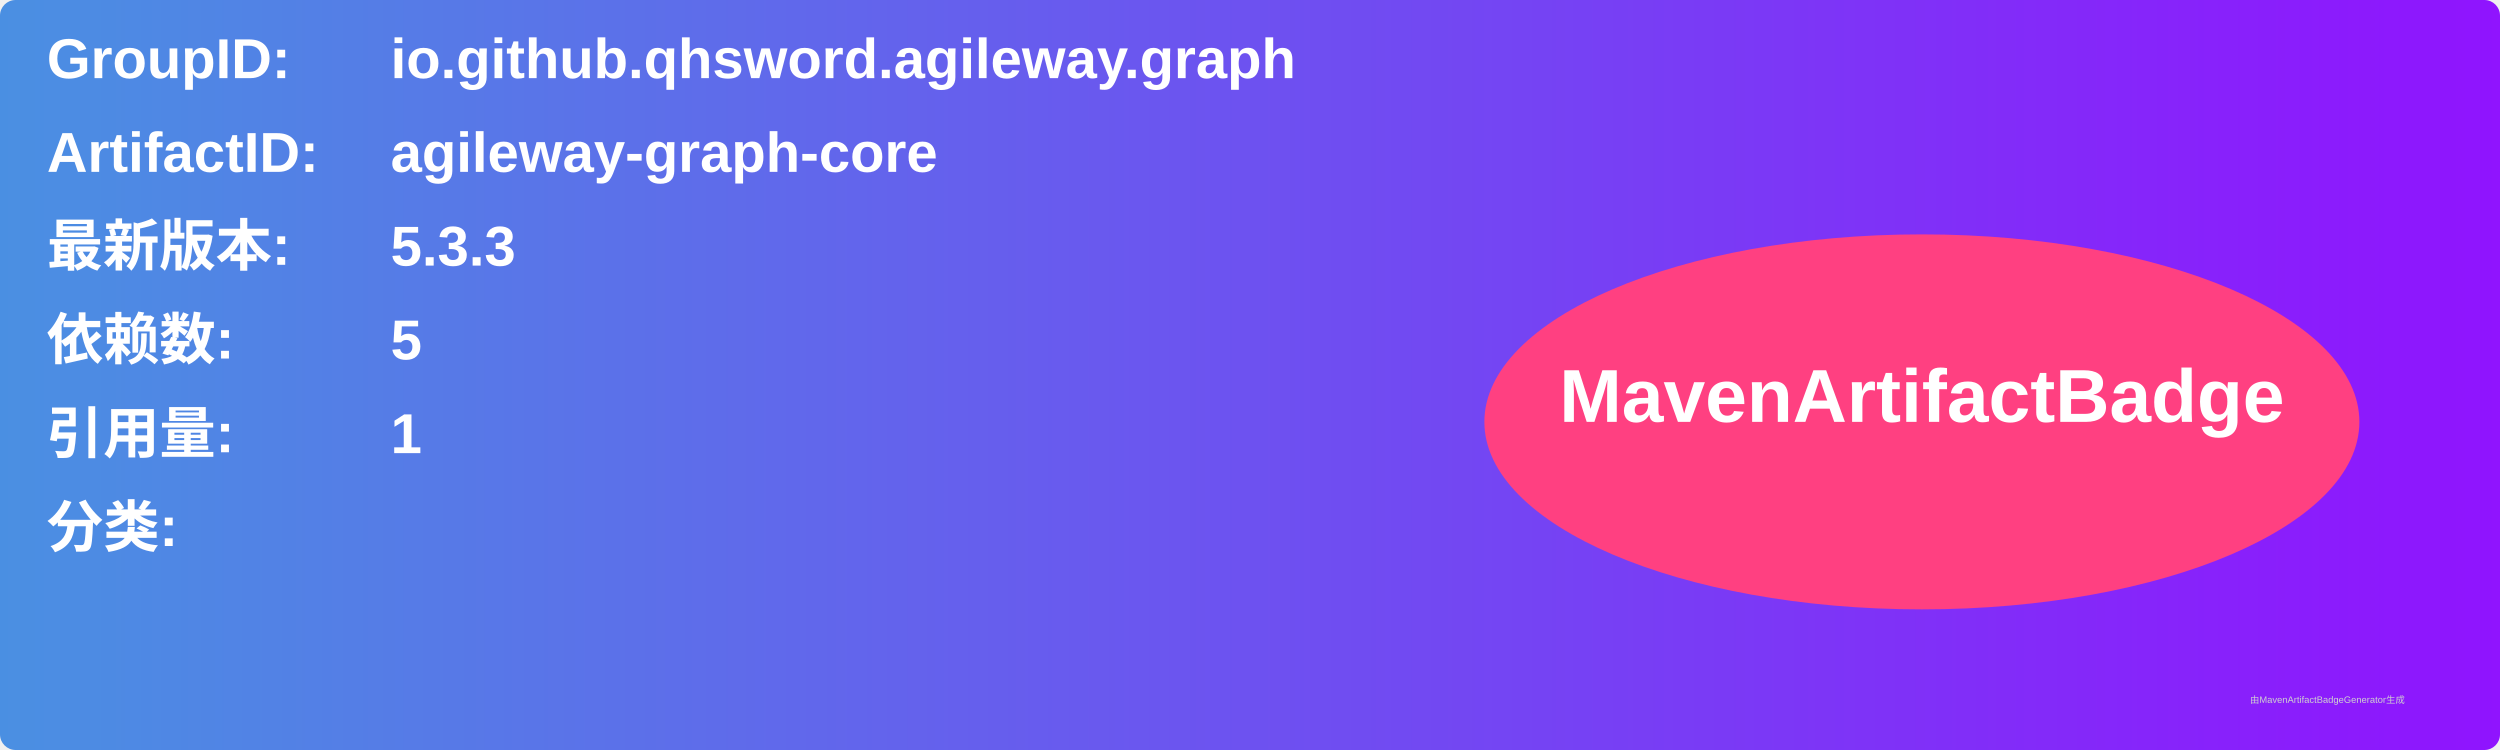
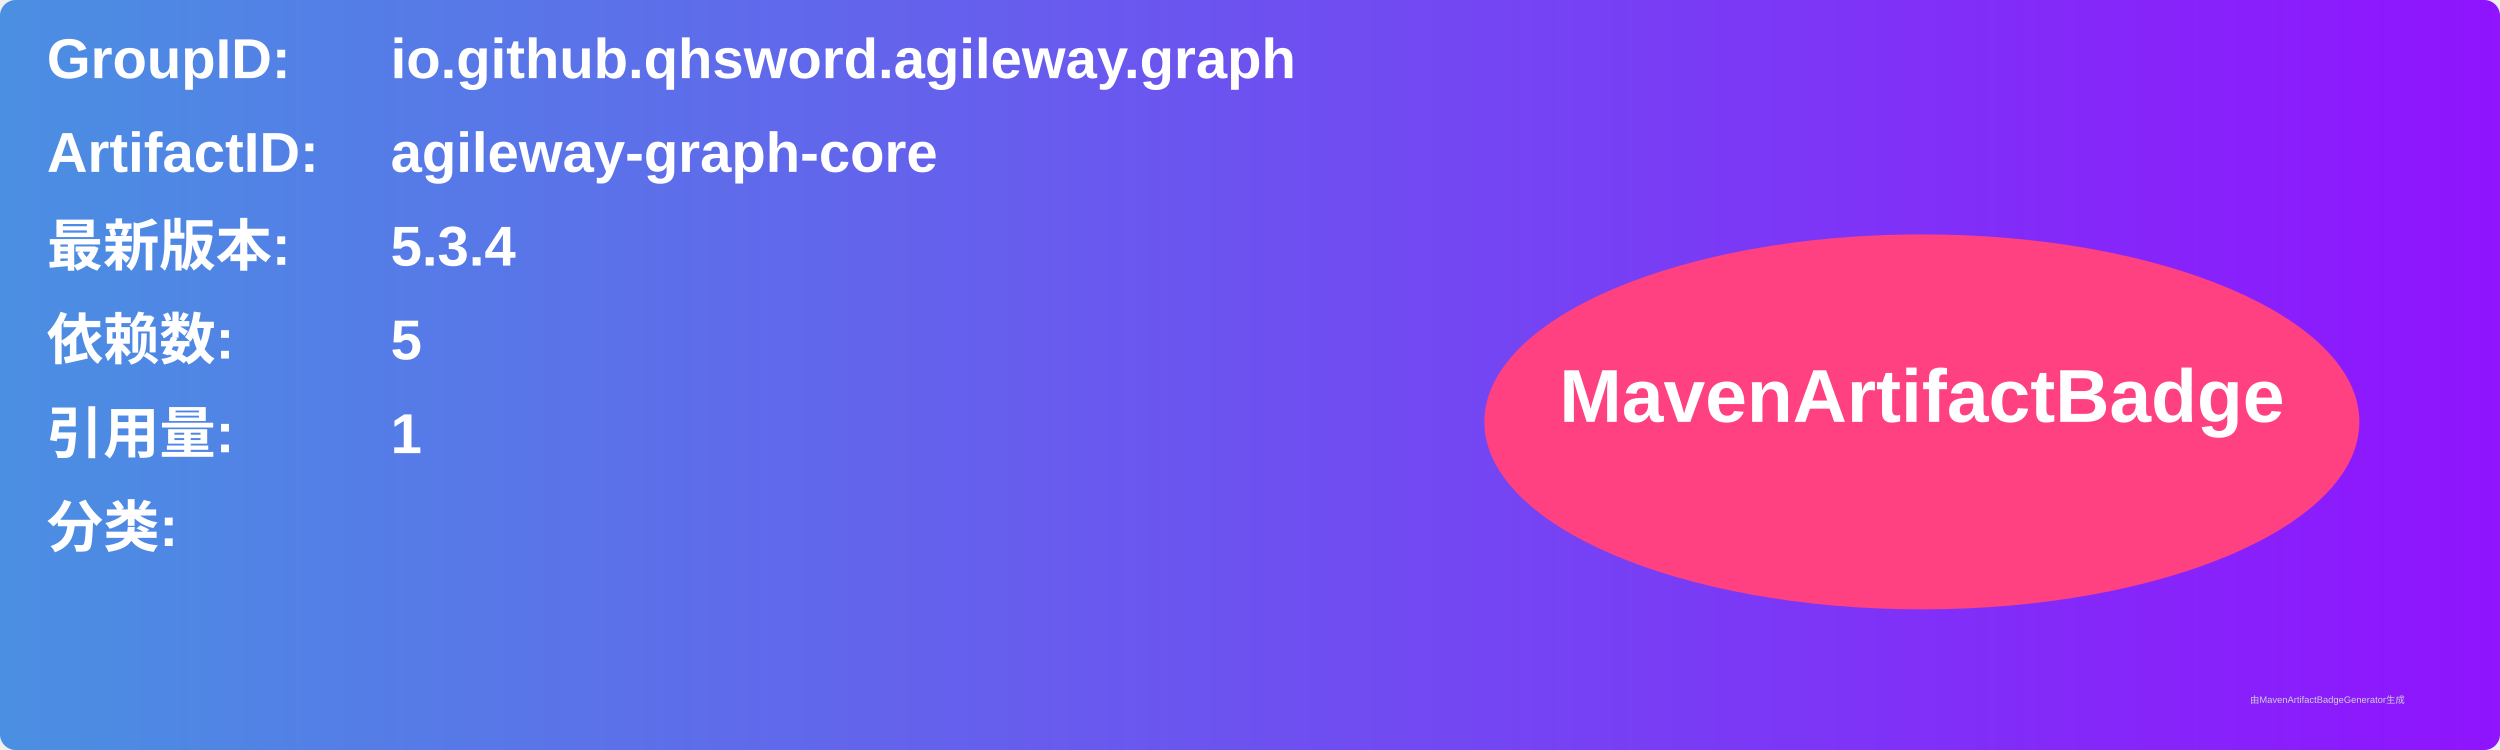
<svg xmlns="http://www.w3.org/2000/svg" width="800" height="240" viewBox="0 0 800 240">
  <linearGradient id="grad" x1="0%" y1="0%" x2="100%" y2="0%">
    <stop offset="0%" stop-color="#4a90e2" />
    <stop offset="100%" stop-color="#9013fe" />
  </linearGradient>
  <rect width="100%" height="100%" rx="5" ry="5" fill="url(#grad)" />
  <g transform="translate(15, 15)">
    <text x="0" y="10" font-family="Arial" font-size="18" fill="white" font-weight="bold" width="260">GroupID:</text>
    <text x="110" y="10" font-family="Arial" font-size="18" fill="white" font-weight="bold" width="460">io.github.qhsword.agileway.graph</text>
    <text x="0" y="40" font-family="Arial" font-size="18" fill="white" font-weight="bold" width="260">ArtifactID:</text>
    <text x="110" y="40" font-family="Arial" font-size="18" fill="white" font-weight="bold" width="460">agileway-graph-core</text>
    <text x="0" y="70" font-family="Arial" font-size="18" fill="white" font-weight="bold">最新版本:</text>
    <text x="110" y="70" font-family="Arial" font-size="18" fill="white" font-weight="bold">
-       <tspan font-weight="bold">5.3.3</tspan>
+       <tspan font-weight="bold">5.3.4</tspan>
    </text>
    <text x="0" y="100" font-family="Arial" font-size="18" fill="white" font-weight="bold">依赖数: </text>
    <text x="110" y="100" font-family="Arial" font-size="18" fill="white">
      <tspan font-weight="bold">5</tspan>
    </text>
    <text x="0" y="130" font-family="Arial" font-size="18" fill="white" font-weight="bold">引用量: </text>
    <text x="110" y="130" font-family="Arial" font-size="18" fill="white">
      <tspan font-weight="bold">1</tspan>
    </text>
    <text x="0" y="160" font-family="Arial" font-size="18" fill="white" font-weight="bold">分类:</text>
    <text x="10" y="190" font-family="Arial" font-size="10" fill="white">
      <tspan font-weight="bold" />
    </text>
    <ellipse cx="600" cy="120" rx="140" ry="60" fill="#ff4081" />
    <text x="600" y="120" text-anchor="middle" font-family="Arial" font-size="24" fill="white" font-weight="bold">MavenArtifactBadge</text>
  </g>
  <text x="720" y="225" font-family="Arial" font-size="3" fill="#d0d0d0">由MavenArtifactBadgeGenerator生成</text>
</svg>
